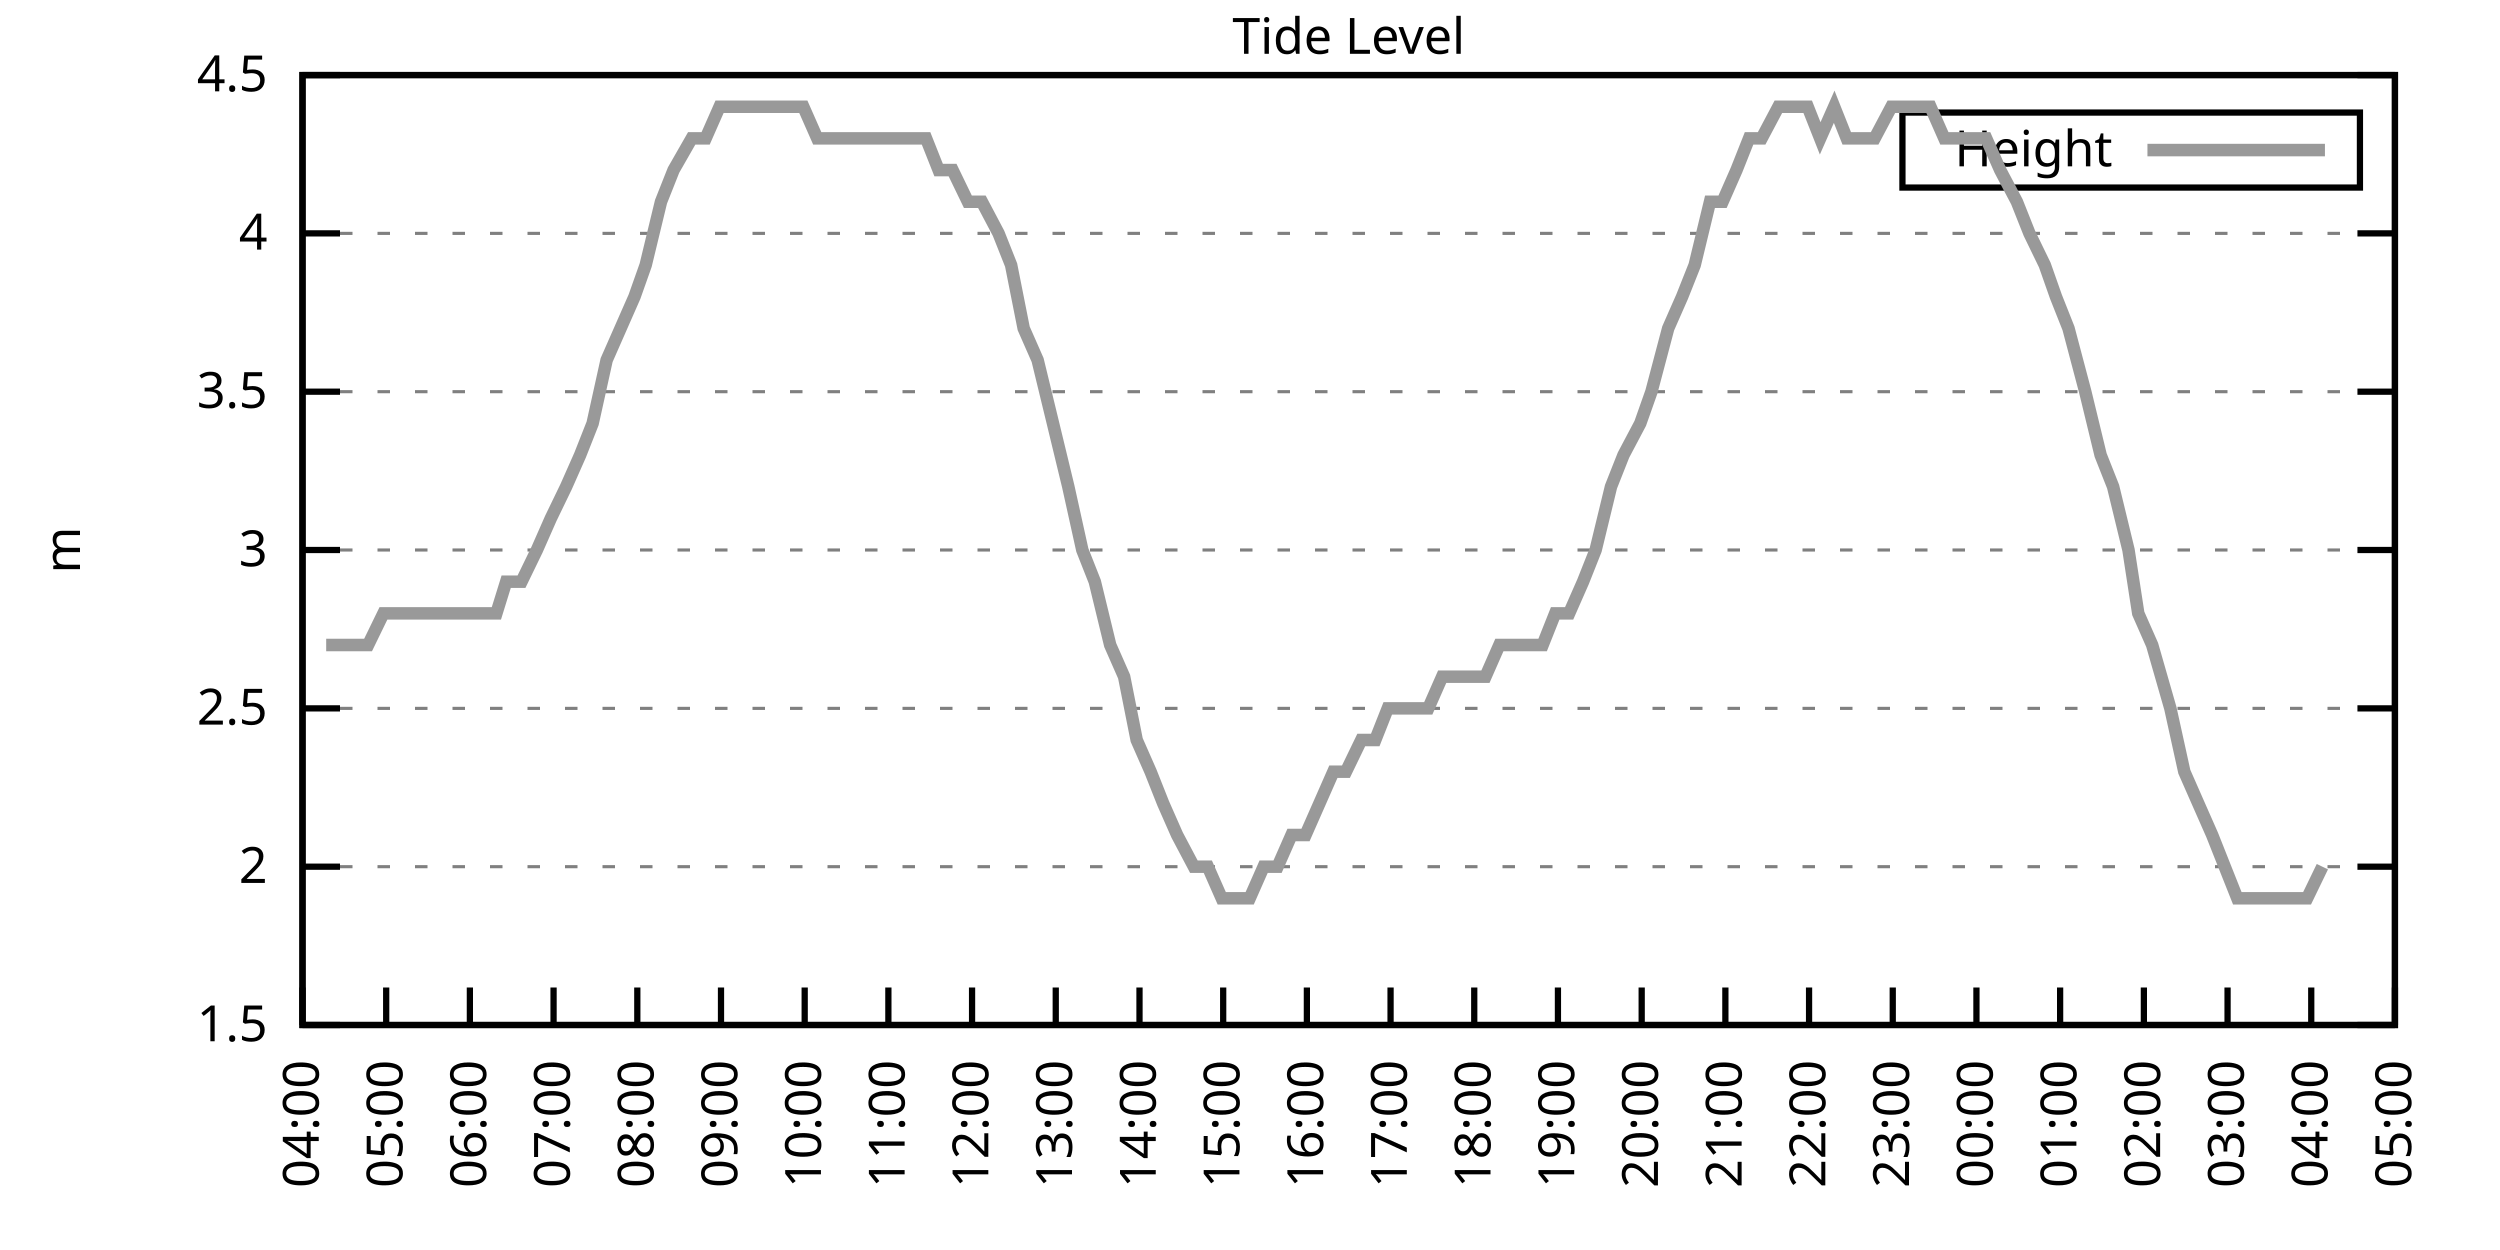
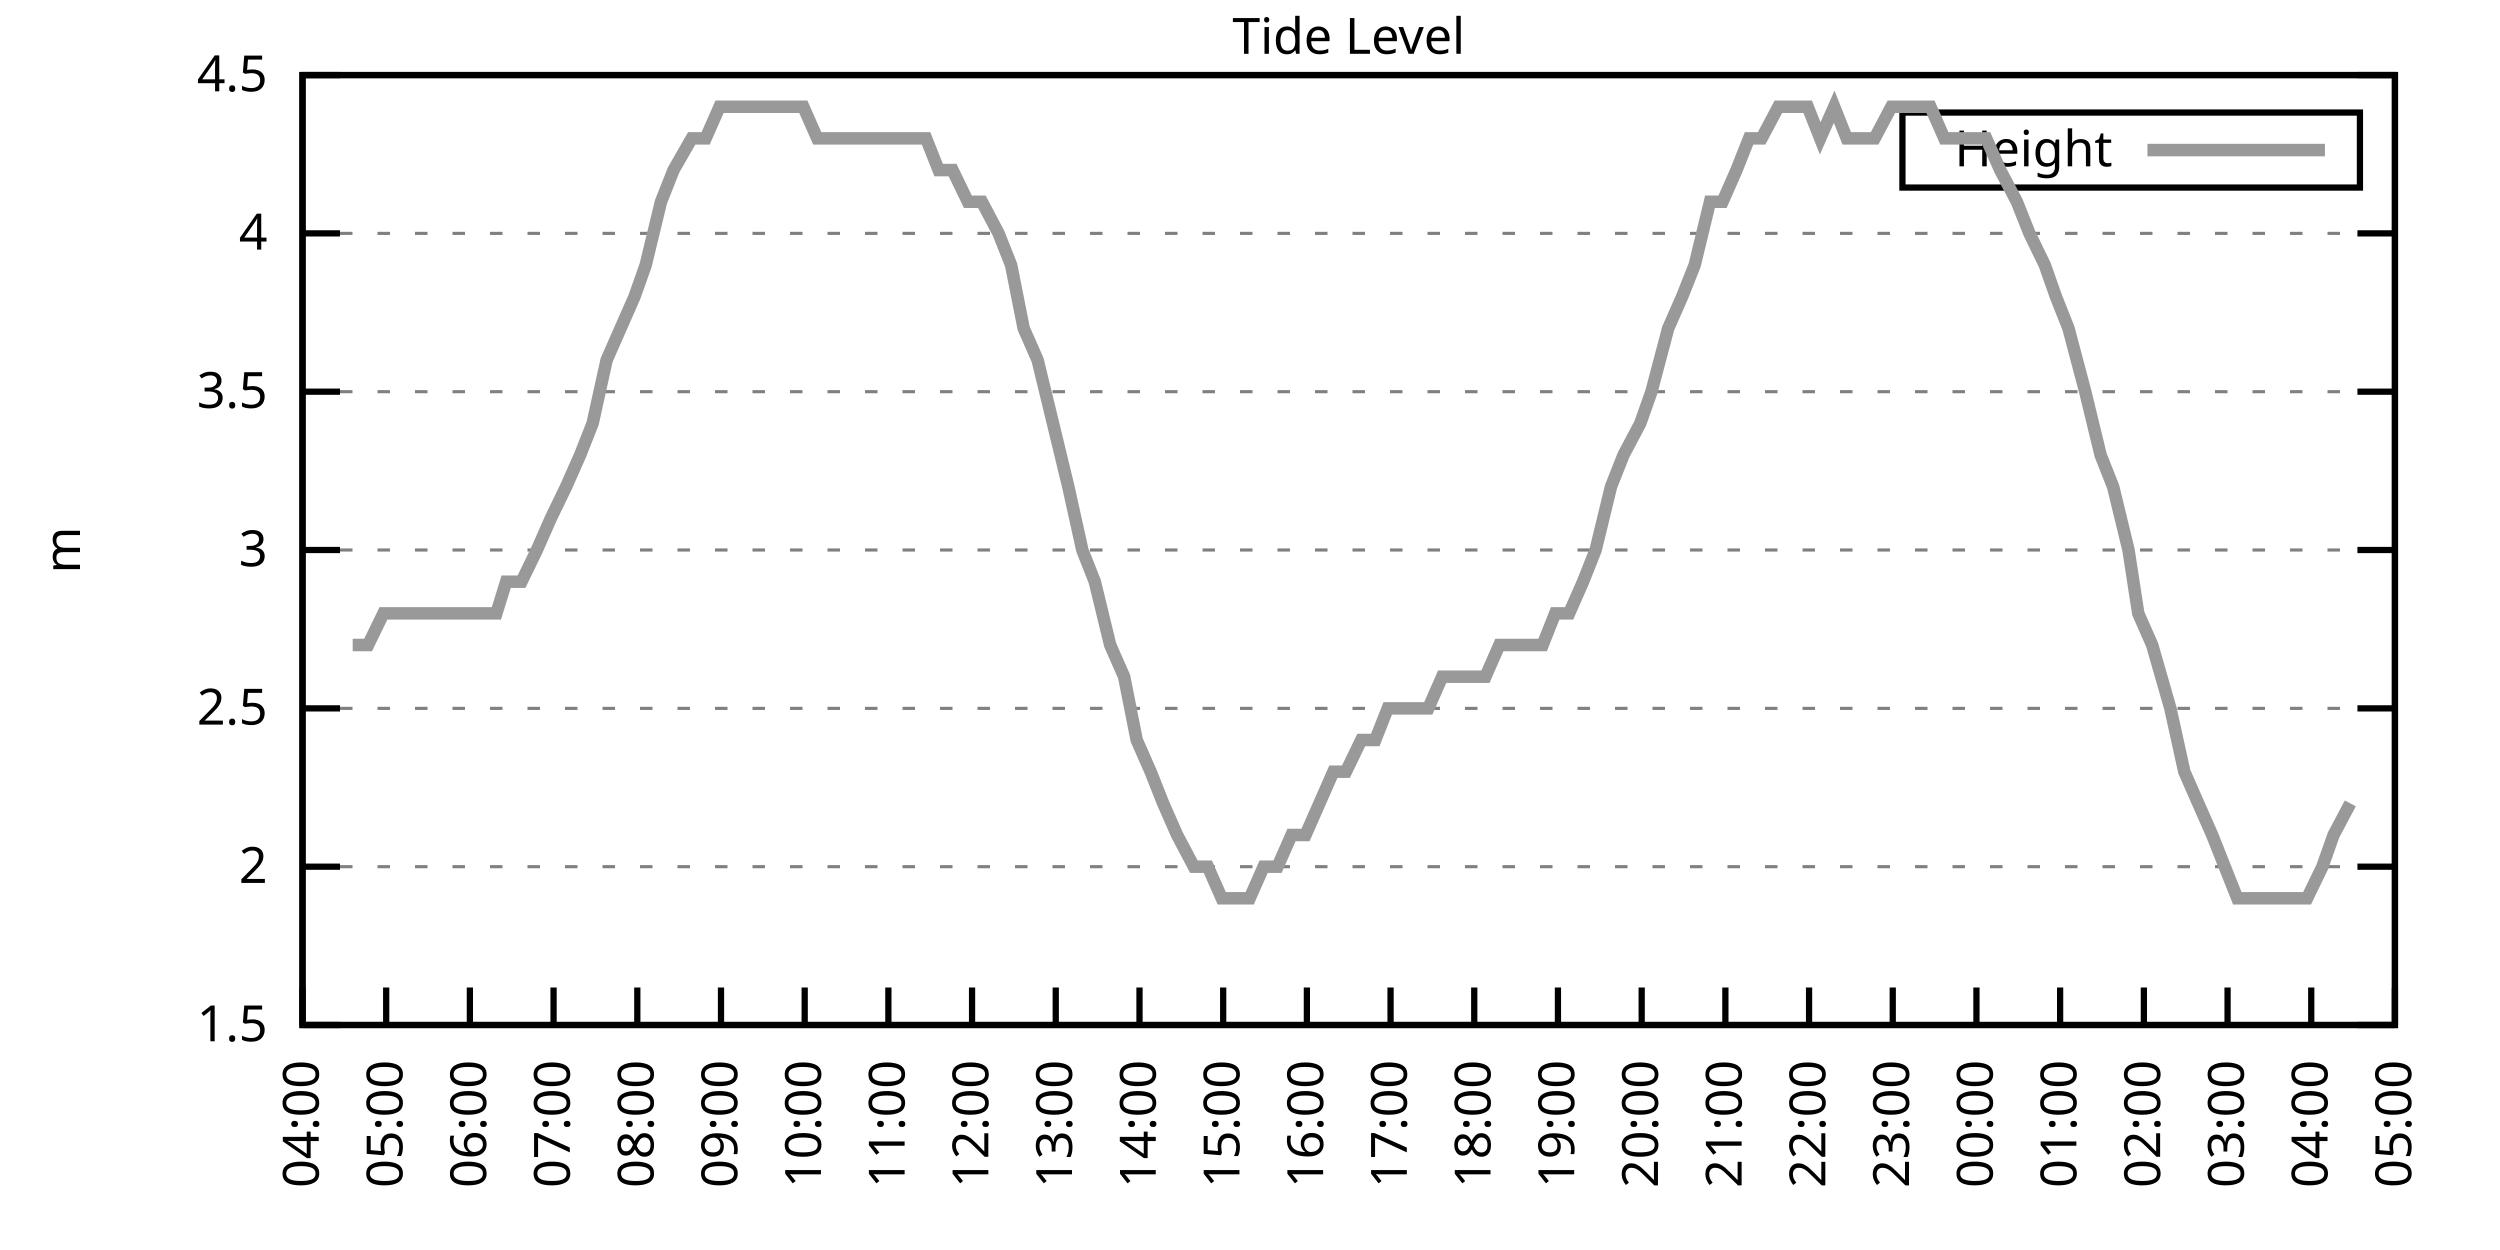
<svg xmlns="http://www.w3.org/2000/svg" xmlns:xlink="http://www.w3.org/1999/xlink" width="400" height="200" viewBox="0 0 400 200">
  <g id="gnuplot_canvas">
    <rect x="0" y="0" width="400" height="200" fill="none" />
    <defs>
      <circle id="gpDot" r="0.5" stroke-width="0.5" stroke="currentColor" />
      <path id="gpPt0" stroke-width="0.333" stroke="currentColor" d="M-1,0 h2 M0,-1 v2" />
      <path id="gpPt1" stroke-width="0.333" stroke="currentColor" d="M-1,-1 L1,1 M1,-1 L-1,1" />
      <path id="gpPt2" stroke-width="0.333" stroke="currentColor" d="M-1,0 L1,0 M0,-1 L0,1 M-1,-1 L1,1 M-1,1 L1,-1" />
      <rect id="gpPt3" stroke-width="0.333" stroke="currentColor" x="-1" y="-1" width="2" height="2" />
      <rect id="gpPt4" stroke-width="0.333" stroke="currentColor" fill="currentColor" x="-1" y="-1" width="2" height="2" />
      <circle id="gpPt5" stroke-width="0.333" stroke="currentColor" cx="0" cy="0" r="1" />
      <use xlink:href="#gpPt5" id="gpPt6" fill="currentColor" stroke="none" />
      <path id="gpPt7" stroke-width="0.333" stroke="currentColor" d="M0,-1.33 L-1.33,0.67 L1.33,0.67 z" />
      <use xlink:href="#gpPt7" id="gpPt8" fill="currentColor" stroke="none" />
      <use xlink:href="#gpPt7" id="gpPt9" stroke="currentColor" transform="rotate(180)" />
      <use xlink:href="#gpPt9" id="gpPt10" fill="currentColor" stroke="none" />
      <use xlink:href="#gpPt3" id="gpPt11" stroke="currentColor" transform="rotate(45)" />
      <use xlink:href="#gpPt11" id="gpPt12" fill="currentColor" stroke="none" />
      <path id="gpPt13" stroke-width="0.333" stroke="currentColor" d="M0,1.330 L1.265,0.411 L0.782,-1.067 L-0.782,-1.076 L-1.265,0.411 z" />
      <use xlink:href="#gpPt13" id="gpPt14" fill="currentColor" stroke="none" />
      <filter id="textbox" filterUnits="objectBoundingBox" x="0" y="0" height="1" width="1">
        <feFlood flood-color="white" flood-opacity="1" result="bgnd" />
        <feComposite in="SourceGraphic" in2="bgnd" operator="atop" />
      </filter>
      <filter id="greybox" filterUnits="objectBoundingBox" x="0" y="0" height="1" width="1">
        <feFlood flood-color="lightgrey" flood-opacity="1" result="grey" />
        <feComposite in="SourceGraphic" in2="grey" operator="atop" />
      </filter>
    </defs>
    <g fill="none" color="white" stroke="currentColor" stroke-width="1.00" stroke-linecap="butt" stroke-linejoin="miter">
</g>
    <g fill="none" color="black" stroke="currentColor" stroke-width="1.00" stroke-linecap="butt" stroke-linejoin="miter">
      <g stroke="none" shape-rendering="crispEdges">
        <polygon fill="rgb(255, 255, 255)" points="48.40,164.00 383.18,164.00 383.18,12.02 48.40,12.02 " />
      </g>
    </g>
    <g fill="none" color="black" stroke="currentColor" stroke-width="1.00" stroke-linecap="butt" stroke-linejoin="miter">
</g>
    <g fill="none" color="black" stroke="black" stroke-width="0.50" stroke-linecap="butt" stroke-linejoin="miter">
</g>
    <g fill="none" color="gray" stroke="currentColor" stroke-width="0.50" stroke-linecap="butt" stroke-linejoin="miter">
      <path stroke="gray" stroke-dasharray="2,4" class="gridline" d="M48.40,164.00 L383.19,164.00  " />
    </g>
    <g fill="none" color="gray" stroke="gray" stroke-width="1.00" stroke-linecap="butt" stroke-linejoin="miter">
</g>
    <g fill="none" color="black" stroke="currentColor" stroke-width="1.00" stroke-linecap="butt" stroke-linejoin="miter">
      <path stroke="black" d="M48.40,164.00 L54.40,164.00 M383.19,164.00 L377.19,164.00  " />
      <g transform="translate(42.80,166.60)" stroke="none" fill="black" font-family="Sans" font-size="8.00" text-anchor="end">
        <text>
          <tspan font-family="Sans"> 1.5</tspan>
        </text>
      </g>
    </g>
    <g fill="none" color="black" stroke="currentColor" stroke-width="1.00" stroke-linecap="butt" stroke-linejoin="miter">
</g>
    <g fill="none" color="black" stroke="black" stroke-width="0.50" stroke-linecap="butt" stroke-linejoin="miter">
</g>
    <g fill="none" color="gray" stroke="currentColor" stroke-width="0.50" stroke-linecap="butt" stroke-linejoin="miter">
      <path stroke="gray" stroke-dasharray="2,4" class="gridline" d="M48.40,138.67 L383.19,138.67  " />
    </g>
    <g fill="none" color="gray" stroke="gray" stroke-width="1.00" stroke-linecap="butt" stroke-linejoin="miter">
</g>
    <g fill="none" color="black" stroke="currentColor" stroke-width="1.00" stroke-linecap="butt" stroke-linejoin="miter">
      <path stroke="black" d="M48.40,138.67 L54.40,138.67 M383.19,138.67 L377.19,138.67  " />
      <g transform="translate(42.80,141.27)" stroke="none" fill="black" font-family="Sans" font-size="8.00" text-anchor="end">
        <text>
          <tspan font-family="Sans"> 2</tspan>
        </text>
      </g>
    </g>
    <g fill="none" color="black" stroke="currentColor" stroke-width="1.00" stroke-linecap="butt" stroke-linejoin="miter">
</g>
    <g fill="none" color="black" stroke="black" stroke-width="0.50" stroke-linecap="butt" stroke-linejoin="miter">
</g>
    <g fill="none" color="gray" stroke="currentColor" stroke-width="0.50" stroke-linecap="butt" stroke-linejoin="miter">
      <path stroke="gray" stroke-dasharray="2,4" class="gridline" d="M48.40,113.34 L383.19,113.34  " />
    </g>
    <g fill="none" color="gray" stroke="gray" stroke-width="1.00" stroke-linecap="butt" stroke-linejoin="miter">
</g>
    <g fill="none" color="black" stroke="currentColor" stroke-width="1.00" stroke-linecap="butt" stroke-linejoin="miter">
      <path stroke="black" d="M48.40,113.34 L54.40,113.34 M383.19,113.34 L377.19,113.34  " />
      <g transform="translate(42.80,115.94)" stroke="none" fill="black" font-family="Sans" font-size="8.00" text-anchor="end">
        <text>
          <tspan font-family="Sans"> 2.5</tspan>
        </text>
      </g>
    </g>
    <g fill="none" color="black" stroke="currentColor" stroke-width="1.00" stroke-linecap="butt" stroke-linejoin="miter">
</g>
    <g fill="none" color="black" stroke="black" stroke-width="0.50" stroke-linecap="butt" stroke-linejoin="miter">
</g>
    <g fill="none" color="gray" stroke="currentColor" stroke-width="0.50" stroke-linecap="butt" stroke-linejoin="miter">
      <path stroke="gray" stroke-dasharray="2,4" class="gridline" d="M48.40,88.00 L383.19,88.00  " />
    </g>
    <g fill="none" color="gray" stroke="gray" stroke-width="1.00" stroke-linecap="butt" stroke-linejoin="miter">
</g>
    <g fill="none" color="black" stroke="currentColor" stroke-width="1.00" stroke-linecap="butt" stroke-linejoin="miter">
      <path stroke="black" d="M48.40,88.00 L54.40,88.00 M383.19,88.00 L377.19,88.00  " />
      <g transform="translate(42.80,90.60)" stroke="none" fill="black" font-family="Sans" font-size="8.00" text-anchor="end">
        <text>
          <tspan font-family="Sans"> 3</tspan>
        </text>
      </g>
    </g>
    <g fill="none" color="black" stroke="currentColor" stroke-width="1.00" stroke-linecap="butt" stroke-linejoin="miter">
</g>
    <g fill="none" color="black" stroke="black" stroke-width="0.50" stroke-linecap="butt" stroke-linejoin="miter">
</g>
    <g fill="none" color="gray" stroke="currentColor" stroke-width="0.50" stroke-linecap="butt" stroke-linejoin="miter">
      <path stroke="gray" stroke-dasharray="2,4" class="gridline" d="M48.40,62.67 L383.19,62.67  " />
    </g>
    <g fill="none" color="gray" stroke="gray" stroke-width="1.00" stroke-linecap="butt" stroke-linejoin="miter">
</g>
    <g fill="none" color="black" stroke="currentColor" stroke-width="1.00" stroke-linecap="butt" stroke-linejoin="miter">
      <path stroke="black" d="M48.40,62.67 L54.40,62.67 M383.19,62.67 L377.19,62.67  " />
      <g transform="translate(42.80,65.27)" stroke="none" fill="black" font-family="Sans" font-size="8.00" text-anchor="end">
        <text>
          <tspan font-family="Sans"> 3.5</tspan>
        </text>
      </g>
    </g>
    <g fill="none" color="black" stroke="currentColor" stroke-width="1.00" stroke-linecap="butt" stroke-linejoin="miter">
</g>
    <g fill="none" color="black" stroke="black" stroke-width="0.50" stroke-linecap="butt" stroke-linejoin="miter">
</g>
    <g fill="none" color="gray" stroke="currentColor" stroke-width="0.50" stroke-linecap="butt" stroke-linejoin="miter">
      <path stroke="gray" stroke-dasharray="2,4" class="gridline" d="M48.40,37.34 L383.19,37.34  " />
    </g>
    <g fill="none" color="gray" stroke="gray" stroke-width="1.00" stroke-linecap="butt" stroke-linejoin="miter">
</g>
    <g fill="none" color="black" stroke="currentColor" stroke-width="1.00" stroke-linecap="butt" stroke-linejoin="miter">
      <path stroke="black" d="M48.40,37.34 L54.40,37.34 M383.19,37.34 L377.19,37.34  " />
      <g transform="translate(42.80,39.94)" stroke="none" fill="black" font-family="Sans" font-size="8.00" text-anchor="end">
        <text>
          <tspan font-family="Sans"> 4</tspan>
        </text>
      </g>
    </g>
    <g fill="none" color="black" stroke="currentColor" stroke-width="1.00" stroke-linecap="butt" stroke-linejoin="miter">
</g>
    <g fill="none" color="black" stroke="black" stroke-width="0.50" stroke-linecap="butt" stroke-linejoin="miter">
</g>
    <g fill="none" color="gray" stroke="currentColor" stroke-width="0.50" stroke-linecap="butt" stroke-linejoin="miter">
      <path stroke="gray" stroke-dasharray="2,4" class="gridline" d="M48.40,12.01 L383.19,12.01  " />
    </g>
    <g fill="none" color="gray" stroke="gray" stroke-width="1.00" stroke-linecap="butt" stroke-linejoin="miter">
</g>
    <g fill="none" color="black" stroke="currentColor" stroke-width="1.00" stroke-linecap="butt" stroke-linejoin="miter">
      <path stroke="black" d="M48.40,12.01 L54.40,12.01 M383.19,12.01 L377.19,12.01  " />
      <g transform="translate(42.80,14.61)" stroke="none" fill="black" font-family="Sans" font-size="8.00" text-anchor="end">
        <text>
          <tspan font-family="Sans"> 4.5</tspan>
        </text>
      </g>
    </g>
    <g fill="none" color="black" stroke="currentColor" stroke-width="1.00" stroke-linecap="butt" stroke-linejoin="miter">
      <path stroke="black" d="M48.40,164.00 L48.40,158.00  " />
      <g transform="translate(51.00,169.60) rotate(270.00)" stroke="none" fill="black" font-family="Sans" font-size="8.00" text-anchor="end">
        <text>
          <tspan font-family="Sans">04:00</tspan>
        </text>
      </g>
    </g>
    <g fill="none" color="black" stroke="currentColor" stroke-width="1.00" stroke-linecap="butt" stroke-linejoin="miter">
      <path stroke="black" d="M61.79,164.00 L61.79,158.00  " />
      <g transform="translate(64.39,169.60) rotate(270.00)" stroke="none" fill="black" font-family="Sans" font-size="8.00" text-anchor="end">
        <text>
          <tspan font-family="Sans">05:00</tspan>
        </text>
      </g>
    </g>
    <g fill="none" color="black" stroke="currentColor" stroke-width="1.00" stroke-linecap="butt" stroke-linejoin="miter">
      <path stroke="black" d="M75.18,164.00 L75.18,158.00  " />
      <g transform="translate(77.78,169.60) rotate(270.00)" stroke="none" fill="black" font-family="Sans" font-size="8.00" text-anchor="end">
        <text>
          <tspan font-family="Sans">06:00</tspan>
        </text>
      </g>
    </g>
    <g fill="none" color="black" stroke="currentColor" stroke-width="1.00" stroke-linecap="butt" stroke-linejoin="miter">
      <path stroke="black" d="M88.57,164.00 L88.57,158.00  " />
      <g transform="translate(91.17,169.60) rotate(270.00)" stroke="none" fill="black" font-family="Sans" font-size="8.00" text-anchor="end">
        <text>
          <tspan font-family="Sans">07:00</tspan>
        </text>
      </g>
    </g>
    <g fill="none" color="black" stroke="currentColor" stroke-width="1.00" stroke-linecap="butt" stroke-linejoin="miter">
      <path stroke="black" d="M101.97,164.00 L101.97,158.00  " />
      <g transform="translate(104.57,169.60) rotate(270.00)" stroke="none" fill="black" font-family="Sans" font-size="8.00" text-anchor="end">
        <text>
          <tspan font-family="Sans">08:00</tspan>
        </text>
      </g>
    </g>
    <g fill="none" color="black" stroke="currentColor" stroke-width="1.00" stroke-linecap="butt" stroke-linejoin="miter">
      <path stroke="black" d="M115.36,164.00 L115.36,158.00  " />
      <g transform="translate(117.96,169.60) rotate(270.00)" stroke="none" fill="black" font-family="Sans" font-size="8.00" text-anchor="end">
        <text>
          <tspan font-family="Sans">09:00</tspan>
        </text>
      </g>
    </g>
    <g fill="none" color="black" stroke="currentColor" stroke-width="1.00" stroke-linecap="butt" stroke-linejoin="miter">
      <path stroke="black" d="M128.75,164.00 L128.75,158.00  " />
      <g transform="translate(131.35,169.60) rotate(270.00)" stroke="none" fill="black" font-family="Sans" font-size="8.00" text-anchor="end">
        <text>
          <tspan font-family="Sans">10:00</tspan>
        </text>
      </g>
    </g>
    <g fill="none" color="black" stroke="currentColor" stroke-width="1.00" stroke-linecap="butt" stroke-linejoin="miter">
      <path stroke="black" d="M142.14,164.00 L142.14,158.00  " />
      <g transform="translate(144.74,169.60) rotate(270.00)" stroke="none" fill="black" font-family="Sans" font-size="8.00" text-anchor="end">
        <text>
          <tspan font-family="Sans">11:00</tspan>
        </text>
      </g>
    </g>
    <g fill="none" color="black" stroke="currentColor" stroke-width="1.00" stroke-linecap="butt" stroke-linejoin="miter">
      <path stroke="black" d="M155.53,164.00 L155.53,158.00  " />
      <g transform="translate(158.13,169.60) rotate(270.00)" stroke="none" fill="black" font-family="Sans" font-size="8.00" text-anchor="end">
        <text>
          <tspan font-family="Sans">12:00</tspan>
        </text>
      </g>
    </g>
    <g fill="none" color="black" stroke="currentColor" stroke-width="1.00" stroke-linecap="butt" stroke-linejoin="miter">
      <path stroke="black" d="M168.92,164.00 L168.92,158.00  " />
      <g transform="translate(171.52,169.60) rotate(270.00)" stroke="none" fill="black" font-family="Sans" font-size="8.00" text-anchor="end">
        <text>
          <tspan font-family="Sans">13:00</tspan>
        </text>
      </g>
    </g>
    <g fill="none" color="black" stroke="currentColor" stroke-width="1.00" stroke-linecap="butt" stroke-linejoin="miter">
      <path stroke="black" d="M182.32,164.00 L182.32,158.00  " />
      <g transform="translate(184.92,169.60) rotate(270.00)" stroke="none" fill="black" font-family="Sans" font-size="8.00" text-anchor="end">
        <text>
          <tspan font-family="Sans">14:00</tspan>
        </text>
      </g>
    </g>
    <g fill="none" color="black" stroke="currentColor" stroke-width="1.00" stroke-linecap="butt" stroke-linejoin="miter">
      <path stroke="black" d="M195.71,164.00 L195.71,158.00  " />
      <g transform="translate(198.31,169.60) rotate(270.00)" stroke="none" fill="black" font-family="Sans" font-size="8.00" text-anchor="end">
        <text>
          <tspan font-family="Sans">15:00</tspan>
        </text>
      </g>
    </g>
    <g fill="none" color="black" stroke="currentColor" stroke-width="1.00" stroke-linecap="butt" stroke-linejoin="miter">
      <path stroke="black" d="M209.10,164.00 L209.10,158.00  " />
      <g transform="translate(211.70,169.60) rotate(270.00)" stroke="none" fill="black" font-family="Sans" font-size="8.00" text-anchor="end">
        <text>
          <tspan font-family="Sans">16:00</tspan>
        </text>
      </g>
    </g>
    <g fill="none" color="black" stroke="currentColor" stroke-width="1.00" stroke-linecap="butt" stroke-linejoin="miter">
      <path stroke="black" d="M222.49,164.00 L222.49,158.00  " />
      <g transform="translate(225.09,169.60) rotate(270.00)" stroke="none" fill="black" font-family="Sans" font-size="8.00" text-anchor="end">
        <text>
          <tspan font-family="Sans">17:00</tspan>
        </text>
      </g>
    </g>
    <g fill="none" color="black" stroke="currentColor" stroke-width="1.00" stroke-linecap="butt" stroke-linejoin="miter">
      <path stroke="black" d="M235.88,164.00 L235.88,158.00  " />
      <g transform="translate(238.48,169.60) rotate(270.00)" stroke="none" fill="black" font-family="Sans" font-size="8.00" text-anchor="end">
        <text>
          <tspan font-family="Sans">18:00</tspan>
        </text>
      </g>
    </g>
    <g fill="none" color="black" stroke="currentColor" stroke-width="1.00" stroke-linecap="butt" stroke-linejoin="miter">
      <path stroke="black" d="M249.27,164.00 L249.27,158.00  " />
      <g transform="translate(251.87,169.60) rotate(270.00)" stroke="none" fill="black" font-family="Sans" font-size="8.00" text-anchor="end">
        <text>
          <tspan font-family="Sans">19:00</tspan>
        </text>
      </g>
    </g>
    <g fill="none" color="black" stroke="currentColor" stroke-width="1.00" stroke-linecap="butt" stroke-linejoin="miter">
      <path stroke="black" d="M262.67,164.00 L262.67,158.00  " />
      <g transform="translate(265.27,169.60) rotate(270.00)" stroke="none" fill="black" font-family="Sans" font-size="8.00" text-anchor="end">
        <text>
          <tspan font-family="Sans">20:00</tspan>
        </text>
      </g>
    </g>
    <g fill="none" color="black" stroke="currentColor" stroke-width="1.00" stroke-linecap="butt" stroke-linejoin="miter">
      <path stroke="black" d="M276.06,164.00 L276.06,158.00  " />
      <g transform="translate(278.66,169.60) rotate(270.00)" stroke="none" fill="black" font-family="Sans" font-size="8.00" text-anchor="end">
        <text>
          <tspan font-family="Sans">21:00</tspan>
        </text>
      </g>
    </g>
    <g fill="none" color="black" stroke="currentColor" stroke-width="1.00" stroke-linecap="butt" stroke-linejoin="miter">
      <path stroke="black" d="M289.45,164.00 L289.45,158.00  " />
      <g transform="translate(292.05,169.60) rotate(270.00)" stroke="none" fill="black" font-family="Sans" font-size="8.00" text-anchor="end">
        <text>
          <tspan font-family="Sans">22:00</tspan>
        </text>
      </g>
    </g>
    <g fill="none" color="black" stroke="currentColor" stroke-width="1.00" stroke-linecap="butt" stroke-linejoin="miter">
      <path stroke="black" d="M302.84,164.00 L302.84,158.00  " />
      <g transform="translate(305.44,169.60) rotate(270.00)" stroke="none" fill="black" font-family="Sans" font-size="8.00" text-anchor="end">
        <text>
          <tspan font-family="Sans">23:00</tspan>
        </text>
      </g>
    </g>
    <g fill="none" color="black" stroke="currentColor" stroke-width="1.00" stroke-linecap="butt" stroke-linejoin="miter">
      <path stroke="black" d="M316.23,164.00 L316.23,158.00  " />
      <g transform="translate(318.83,169.60) rotate(270.00)" stroke="none" fill="black" font-family="Sans" font-size="8.00" text-anchor="end">
        <text>
          <tspan font-family="Sans">00:00</tspan>
        </text>
      </g>
    </g>
    <g fill="none" color="black" stroke="currentColor" stroke-width="1.00" stroke-linecap="butt" stroke-linejoin="miter">
      <path stroke="black" d="M329.62,164.00 L329.62,158.00  " />
      <g transform="translate(332.22,169.60) rotate(270.00)" stroke="none" fill="black" font-family="Sans" font-size="8.00" text-anchor="end">
        <text>
          <tspan font-family="Sans">01:00</tspan>
        </text>
      </g>
    </g>
    <g fill="none" color="black" stroke="currentColor" stroke-width="1.00" stroke-linecap="butt" stroke-linejoin="miter">
      <path stroke="black" d="M343.02,164.00 L343.02,158.00  " />
      <g transform="translate(345.62,169.60) rotate(270.00)" stroke="none" fill="black" font-family="Sans" font-size="8.00" text-anchor="end">
        <text>
          <tspan font-family="Sans">02:00</tspan>
        </text>
      </g>
    </g>
    <g fill="none" color="black" stroke="currentColor" stroke-width="1.00" stroke-linecap="butt" stroke-linejoin="miter">
      <path stroke="black" d="M356.41,164.00 L356.41,158.00  " />
      <g transform="translate(359.01,169.60) rotate(270.00)" stroke="none" fill="black" font-family="Sans" font-size="8.00" text-anchor="end">
        <text>
          <tspan font-family="Sans">03:00</tspan>
        </text>
      </g>
    </g>
    <g fill="none" color="black" stroke="currentColor" stroke-width="1.00" stroke-linecap="butt" stroke-linejoin="miter">
      <path stroke="black" d="M369.80,164.00 L369.80,158.00  " />
      <g transform="translate(372.40,169.60) rotate(270.00)" stroke="none" fill="black" font-family="Sans" font-size="8.00" text-anchor="end">
        <text>
          <tspan font-family="Sans">04:00</tspan>
        </text>
      </g>
    </g>
    <g fill="none" color="black" stroke="currentColor" stroke-width="1.00" stroke-linecap="butt" stroke-linejoin="miter">
      <path stroke="black" d="M383.19,164.00 L383.19,158.00  " />
      <g transform="translate(385.79,169.60) rotate(270.00)" stroke="none" fill="black" font-family="Sans" font-size="8.00" text-anchor="end">
        <text>
          <tspan font-family="Sans">05:00</tspan>
        </text>
      </g>
    </g>
    <g fill="none" color="black" stroke="currentColor" stroke-width="1.00" stroke-linecap="butt" stroke-linejoin="miter">
</g>
    <g fill="none" color="black" stroke="currentColor" stroke-width="1.00" stroke-linecap="butt" stroke-linejoin="miter">
      <path stroke="black" d="M48.40,12.01 L48.40,164.00 L383.19,164.00 L383.19,12.01 L48.40,12.01 Z  " />
    </g>
    <g fill="none" color="black" stroke="currentColor" stroke-width="1.00" stroke-linecap="butt" stroke-linejoin="miter">
</g>
    <g fill="none" color="black" stroke="currentColor" stroke-width="1.00" stroke-linecap="butt" stroke-linejoin="miter">
      <path stroke="black" d="M304.39,30.01 L304.39,18.01 L377.59,18.01 L377.59,30.01 L304.39,30.01 Z  " />
    </g>
    <g id="Tide_level_plot_1">
      <g fill="none" color="white" stroke="black" stroke-width="2.00" stroke-linecap="butt" stroke-linejoin="miter">
</g>
      <g fill="none" color="black" stroke="currentColor" stroke-width="2.00" stroke-linecap="butt" stroke-linejoin="miter">
        <g transform="translate(337.99,26.61)" stroke="none" fill="black" font-family="Sans" font-size="8.00" text-anchor="end">
          <text>
            <tspan font-family="Sans">Height</tspan>
          </text>
        </g>
      </g>
      <g fill="none" color="black" stroke="currentColor" stroke-width="2.00" stroke-linecap="butt" stroke-linejoin="miter">
-         <path stroke="rgb(153, 153, 153)" d="M343.59,24.01 L371.99,24.01 M52.19,103.20 L54.65,103.20 L56.43,103.20 L58.89,103.20 L61.35,98.14 L63.13,98.14   L65.81,98.14 L68.26,98.14 L70.50,98.14 L72.50,98.14 L74.74,98.14 L77.19,98.14 L79.42,98.14 L80.99,93.07   L83.44,93.07 L85.90,88.00 L88.13,82.94 L90.58,77.87 L92.82,72.81 L94.82,67.74 L97.06,57.61 L99.29,52.54   L101.52,47.47 L103.31,42.41 L105.76,32.28 L107.77,27.21 L110.67,22.14 L112.90,22.14 L115.13,17.08 L117.37,17.08   L119.15,17.08 L121.83,17.08 L123.84,17.08 L126.07,17.08 L128.53,17.08 L130.76,22.14 L132.99,22.14 L135.22,22.14   L137.45,22.14 L139.02,22.14 L141.69,22.14 L144.15,22.14 L145.94,22.14 L148.17,22.14 L150.18,27.21 L152.41,27.21   L154.86,32.28 L157.10,32.28 L159.77,37.34 L161.78,42.41 L163.79,52.54 L166.02,57.61 L168.48,67.74 L170.93,77.87   L173.17,88.00 L175.17,93.07 L177.63,103.20 L179.86,108.27 L181.87,118.40 L184.10,123.47 L186.11,128.54 L188.34,133.60   L191.02,138.67 L193.25,138.67 L195.48,143.73 L197.72,143.73 L199.95,143.73 L202.18,138.67 L204.41,138.67 L206.64,133.60   L208.88,133.60 L211.11,128.54 L213.34,123.47 L215.35,123.47 L217.80,118.40 L220.04,118.40 L222.04,113.34 L224.50,113.34   L225.17,113.34 L228.52,113.34 L230.75,108.27 L233.20,108.27 L235.66,108.27 L237.67,108.27 L239.90,103.20 L242.36,103.20   L244.36,103.20 L246.82,103.20 L248.83,98.14 L251.06,98.14 L253.29,93.07 L255.30,88.00 L257.76,77.87 L259.76,72.81   L262.44,67.74 L264.23,62.67 L266.91,52.54 L269.14,47.47 L271.15,42.41 L273.60,32.28 L275.61,32.28 L277.84,27.21   L279.85,22.14 L281.86,22.14 L284.54,17.08 L286.77,17.08 L289.23,17.08 L291.23,22.14 L293.47,17.08 L295.48,22.14   L297.93,22.14 L299.94,22.14 L302.62,17.08 L304.40,17.08 L306.63,17.08 L308.87,17.08 L311.10,22.14 L313.78,22.14   L315.56,22.14 L317.79,22.14 L320.03,27.21 L322.70,32.28 L324.71,37.34 L327.17,42.41 L328.95,47.47 L330.96,52.54   L333.64,62.67 L336.10,72.81 L338.10,77.87 L340.56,88.00 L342.12,98.14 L344.35,103.20 L347.26,113.34 L349.49,123.47   L351.72,128.54 L353.95,133.60 L355.96,138.67 L357.97,143.73 L360.20,143.73 L362.66,143.73 L365.11,143.73 L366.90,143.73   L369.13,143.73 L371.58,138.67  " />
+         <path stroke="rgb(153, 153, 153)" d="M343.59,24.01 L371.99,24.01 M56.43,103.20 L58.89,103.20 L61.35,98.14 L63.13,98.14 L65.81,98.14 L68.26,98.14   L70.50,98.14 L72.50,98.14 L74.74,98.14 L77.19,98.14 L79.42,98.14 L80.99,93.07 L83.44,93.07 L85.90,88.00   L88.13,82.94 L90.58,77.87 L92.82,72.81 L94.82,67.74 L97.06,57.61 L99.29,52.54 L101.52,47.47 L103.31,42.41   L105.76,32.28 L107.77,27.21 L110.67,22.14 L112.90,22.14 L115.13,17.08 L117.37,17.08 L119.15,17.08 L121.83,17.08   L123.84,17.08 L126.07,17.08 L128.53,17.08 L130.76,22.14 L132.99,22.14 L135.22,22.14 L137.45,22.14 L139.02,22.14   L141.69,22.14 L144.15,22.14 L145.94,22.14 L148.17,22.14 L150.18,27.21 L152.41,27.21 L154.86,32.28 L157.10,32.28   L159.77,37.34 L161.78,42.41 L163.79,52.54 L166.02,57.61 L168.48,67.74 L170.93,77.87 L173.17,88.00 L175.17,93.07   L177.63,103.20 L179.86,108.27 L181.87,118.40 L184.10,123.47 L186.11,128.54 L188.34,133.60 L191.02,138.67 L193.25,138.67   L195.48,143.73 L197.72,143.73 L199.95,143.73 L202.18,138.67 L204.41,138.67 L206.64,133.60 L208.88,133.60 L211.11,128.54   L213.34,123.47 L215.35,123.47 L217.80,118.40 L220.04,118.40 L222.04,113.34 L224.50,113.34 L225.17,113.34 L228.52,113.34   L230.75,108.27 L233.20,108.27 L235.66,108.27 L237.67,108.27 L239.90,103.20 L242.36,103.20 L244.36,103.20 L246.82,103.20   L248.83,98.14 L251.06,98.14 L253.29,93.07 L255.30,88.00 L257.76,77.87 L259.76,72.81 L262.44,67.74 L264.23,62.67   L266.91,52.54 L269.14,47.47 L271.15,42.41 L273.60,32.28 L275.61,32.28 L277.84,27.21 L279.85,22.14 L281.86,22.14   L284.54,17.08 L286.77,17.08 L289.23,17.08 L291.23,22.14 L293.47,17.08 L295.48,22.14 L297.93,22.14 L299.94,22.14   L302.62,17.08 L304.40,17.08 L306.63,17.08 L308.87,17.08 L311.10,22.14 L313.78,22.14 L315.56,22.14 L317.79,22.14   L320.03,27.21 L322.70,32.28 L324.71,37.34 L327.17,42.41 L328.95,47.47 L330.96,52.54 L333.64,62.67 L336.10,72.81   L338.10,77.87 L340.56,88.00 L342.12,98.14 L344.35,103.20 L347.26,113.34 L349.49,123.47 L351.72,128.54 L353.95,133.60   L355.96,138.67 L357.97,143.73 L360.20,143.73 L362.66,143.73 L365.11,143.73 L366.90,143.73 L369.13,143.73 L371.58,138.67   L373.37,133.60 L376.05,128.54  " />
      </g>
    </g>
    <g fill="none" color="black" stroke="currentColor" stroke-width="2.00" stroke-linecap="butt" stroke-linejoin="miter">
</g>
    <g fill="none" color="black" stroke="black" stroke-width="1.00" stroke-linecap="butt" stroke-linejoin="miter">
</g>
    <g fill="none" color="black" stroke="currentColor" stroke-width="1.00" stroke-linecap="butt" stroke-linejoin="miter">
      <path stroke="black" d="M48.40,12.01 L48.40,164.00 L383.19,164.00 L383.19,12.01 L48.40,12.01 Z  " />
      <g transform="translate(12.80,88.01) rotate(270.00)" stroke="none" fill="black" font-family="Sans" font-size="8.00" text-anchor="middle">
        <text>
          <tspan font-family="Sans">m</tspan>
        </text>
      </g>
    </g>
    <g fill="none" color="black" stroke="currentColor" stroke-width="1.00" stroke-linecap="butt" stroke-linejoin="miter">
</g>
    <g fill="none" color="black" stroke="currentColor" stroke-width="1.00" stroke-linecap="butt" stroke-linejoin="miter">
      <g transform="translate(215.79,8.61)" stroke="none" fill="black" font-family="Sans" font-size="8.00" text-anchor="middle">
        <text>
          <tspan font-family="Sans">Tide Level</tspan>
        </text>
      </g>
    </g>
    <g fill="none" color="black" stroke="currentColor" stroke-width="1.00" stroke-linecap="butt" stroke-linejoin="miter">
</g>
  </g>
</svg>
